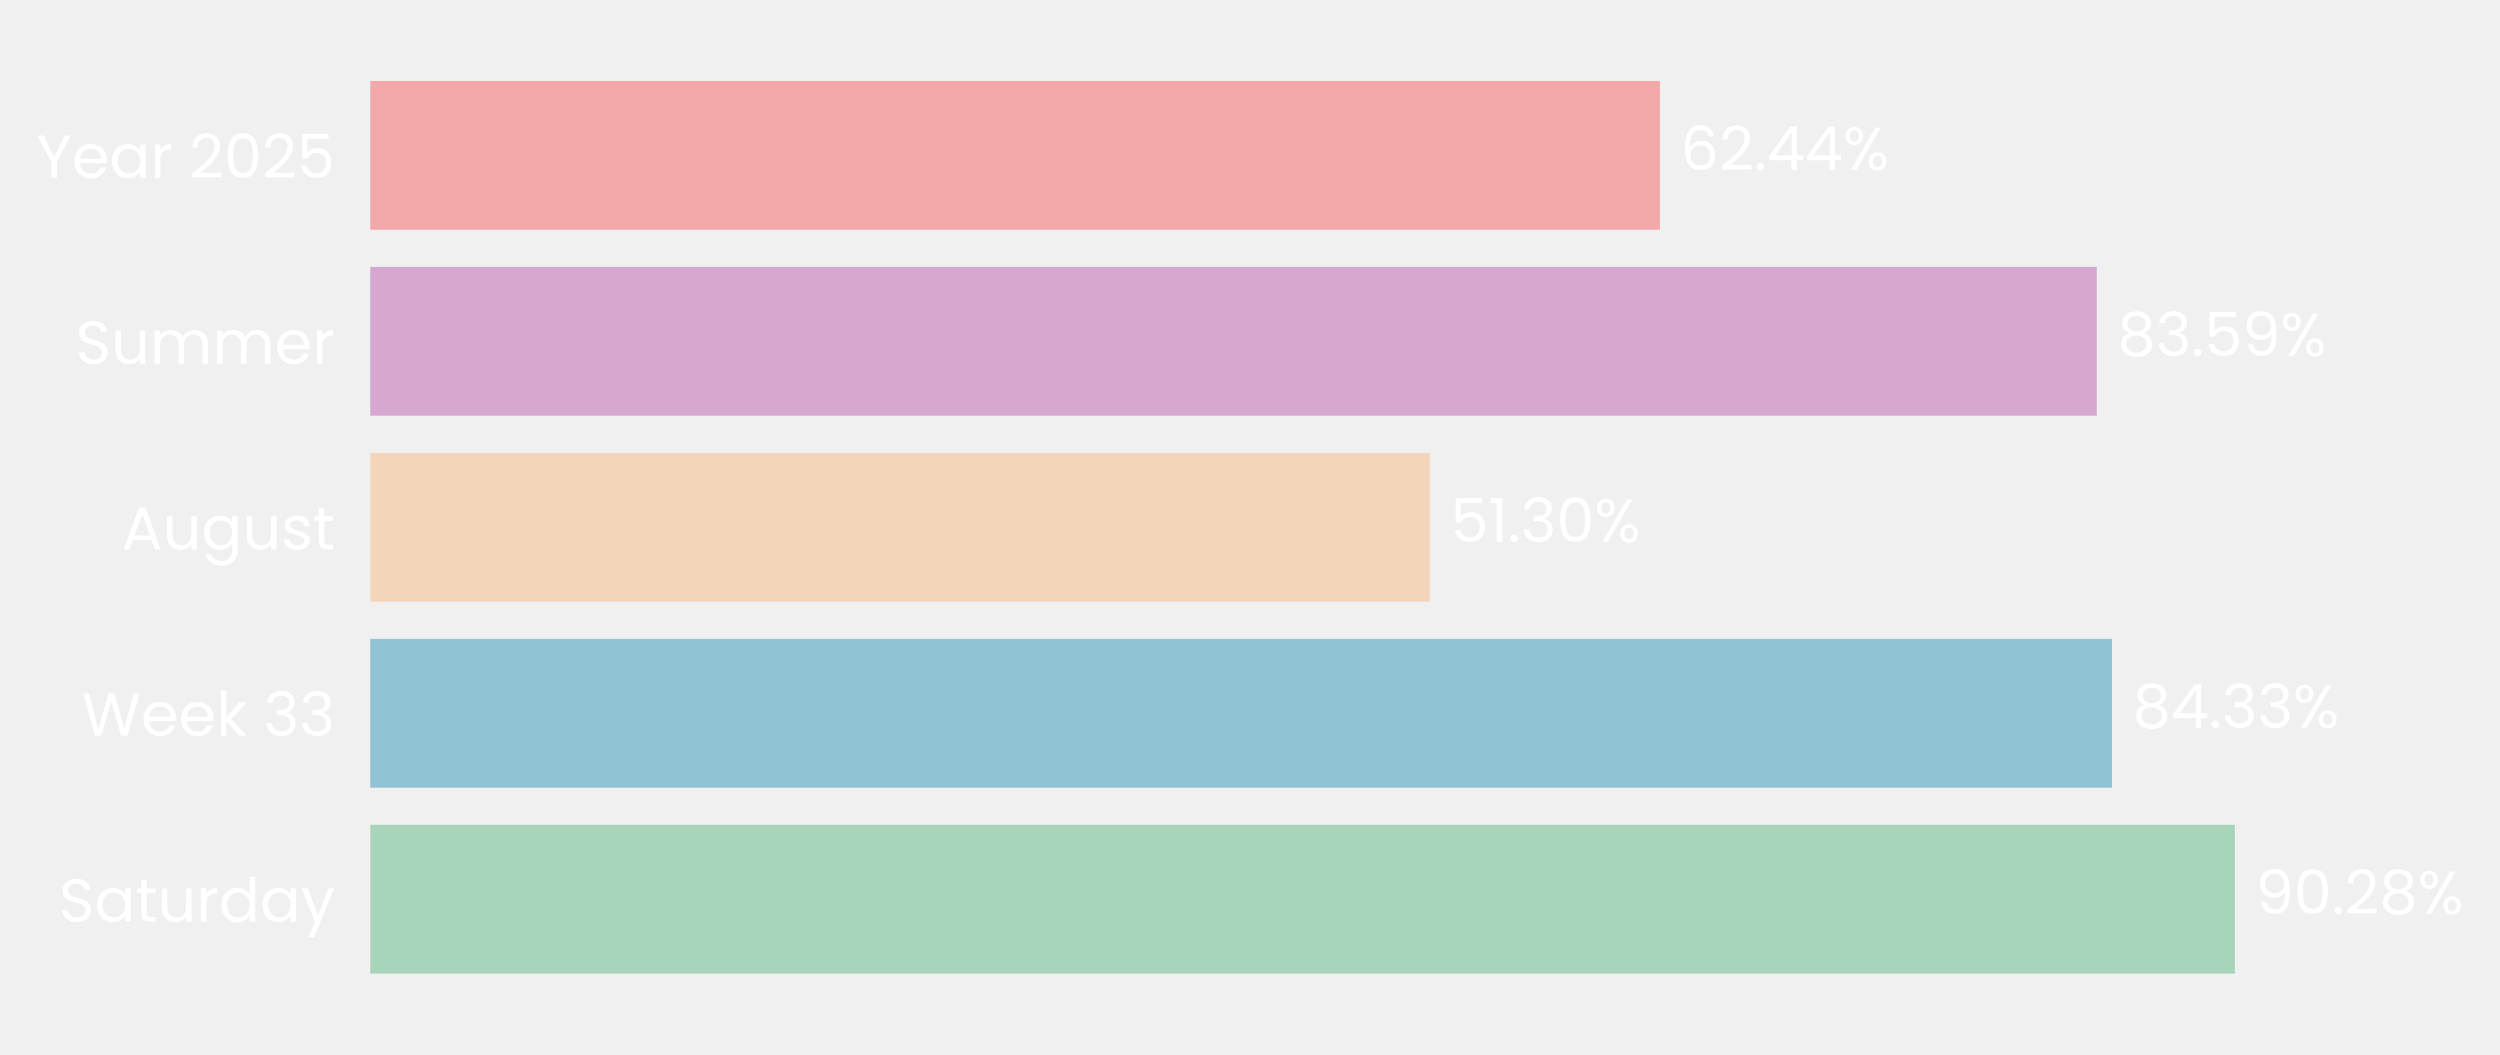
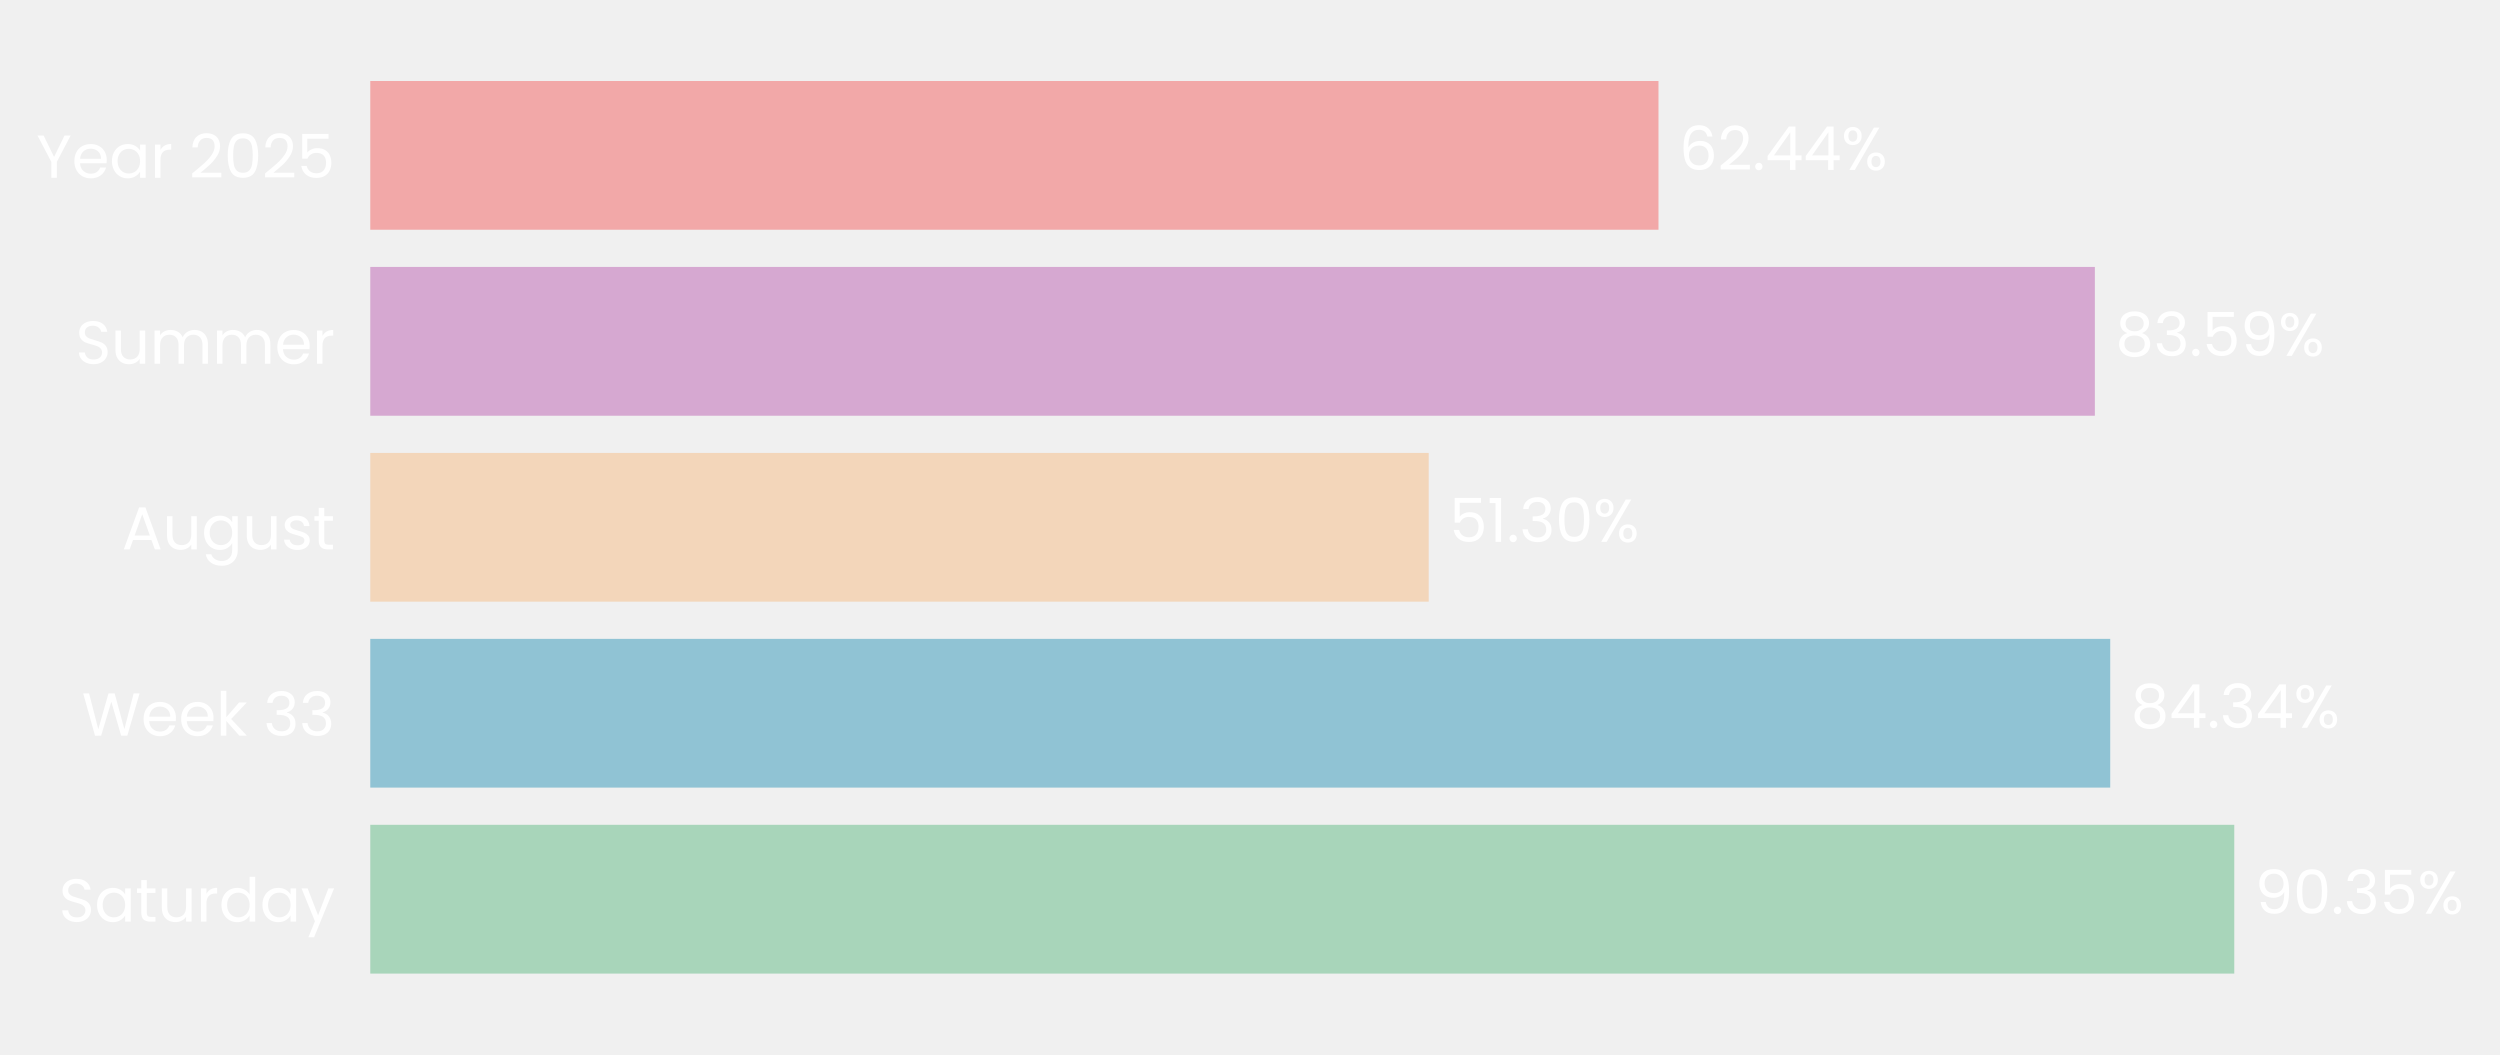
- <svg xmlns="http://www.w3.org/2000/svg" xmlns:xlink="http://www.w3.org/1999/xlink" width="494.977pt" height="208.8pt" viewBox="0 0 494.977 208.8" version="1.1">
+ <svg xmlns="http://www.w3.org/2000/svg" xmlns:xlink="http://www.w3.org/1999/xlink" width="494.982pt" height="208.8pt" viewBox="0 0 494.982 208.8" version="1.1">
  <defs>
    <style type="text/css">*{stroke-linejoin: round; stroke-linecap: butt}</style>
  </defs>
  <g id="figure_1">
    <g id="patch_1">
-       <path d="M 0 208.8  L 494.977 208.8  L 494.977 0  L 0 0  L 0 208.8  z " style="fill: none" />
+       <path d="M 0 208.8  L 494.982 208.8  L 494.982 0  L 0 0  L 0 208.8  z " style="fill: none" />
    </g>
    <g id="axes_1">
      <g id="patch_2">
-         <path d="M 73.311 201.6  L 482.25 201.6  L 482.25 7.2  L 73.311 7.2  L 73.311 201.6  z " style="fill: none" />
+         <path d="M 73.311 201.6  L 481.799 201.6  L 481.799 7.2  L 73.311 7.2  L 73.311 201.6  z " style="fill: none" />
      </g>
      <g id="patch_3">
-         <path d="M 73.311 192.764  L 442.492 192.764  L 442.492 163.309  L 73.311 163.309  z " clip-path="url(#p3c1b6d7b15)" style="fill: #a8d5ba" />
+         <path d="M 73.311 192.764  L 442.369 192.764  L 442.369 163.309  L 73.311 163.309  z " clip-path="url(#p084f5cf68f)" style="fill: #a8d5ba" />
      </g>
      <g id="patch_4">
-         <path d="M 73.311 155.945  L 418.151 155.945  L 418.151 126.491  L 73.311 126.491  z " clip-path="url(#p3c1b6d7b15)" style="fill: #90c3d4" />
+         <path d="M 73.311 155.945  L 417.811 155.945  L 417.811 126.491  L 73.311 126.491  z " clip-path="url(#p084f5cf68f)" style="fill: #90c3d4" />
      </g>
      <g id="patch_5">
-         <path d="M 73.311 119.127  L 283.094 119.127  L 283.094 89.673  L 73.311 89.673  z " clip-path="url(#p3c1b6d7b15)" style="fill: #f3d6ba" />
+         <path d="M 73.311 119.127  L 282.872 119.127  L 282.872 89.673  L 73.311 89.673  z " clip-path="url(#p084f5cf68f)" style="fill: #f3d6ba" />
      </g>
      <g id="patch_6">
-         <path d="M 73.311 82.309  L 415.143 82.309  L 415.143 52.855  L 73.311 52.855  z " clip-path="url(#p3c1b6d7b15)" style="fill: #d6a8d1" />
+         <path d="M 73.311 82.309  L 414.769 82.309  L 414.769 52.855  L 73.311 52.855  z " clip-path="url(#p084f5cf68f)" style="fill: #d6a8d1" />
      </g>
      <g id="patch_7">
-         <path d="M 73.311 45.491  L 328.649 45.491  L 328.649 16.036  L 73.311 16.036  z " clip-path="url(#p3c1b6d7b15)" style="fill: #f2a8a8" />
+         <path d="M 73.311 45.491  L 328.368 45.491  L 328.368 16.036  L 73.311 16.036  z " clip-path="url(#p084f5cf68f)" style="fill: #f2a8a8" />
      </g>
      <g id="matplotlib.axis_1">
        <g id="ytick_1">
          <g id="text_1">
            <g style="fill: #ffffff" transform="translate(11.65312 182.4764) scale(0.12 -0.12)">
              <defs>
                <path id="Poppins-Regular-53" d="M 1907 -45  Q 1466 -45 1117 112  Q 768 269 569 547  Q 371 826 365 1190  L 986 1190  Q 1018 877 1245 662  Q 1472 448 1907 448  Q 2323 448 2563 656  Q 2803 864 2803 1190  Q 2803 1446 2662 1606  Q 2522 1766 2310 1849  Q 2099 1933 1741 2029  Q 1299 2144 1033 2259  Q 768 2374 579 2620  Q 390 2867 390 3283  Q 390 3648 576 3929  Q 762 4211 1098 4364  Q 1434 4518 1869 4518  Q 2496 4518 2896 4204  Q 3296 3891 3347 3373  L 2707 3373  Q 2675 3629 2438 3824  Q 2202 4019 1811 4019  Q 1446 4019 1216 3830  Q 986 3642 986 3302  Q 986 3059 1123 2905  Q 1261 2752 1462 2672  Q 1664 2592 2029 2490  Q 2470 2368 2739 2249  Q 3008 2131 3200 1884  Q 3392 1638 3392 1216  Q 3392 890 3219 602  Q 3046 314 2707 134  Q 2368 -45 1907 -45  z " transform="scale(0.015625)" />
                <path id="Poppins-Regular-61" d="M 275 1766  Q 275 2304 492 2710  Q 710 3117 1091 3341  Q 1472 3565 1939 3565  Q 2400 3565 2739 3366  Q 3078 3168 3245 2867  L 3245 3507  L 3834 3507  L 3834 0  L 3245 0  L 3245 653  Q 3072 346 2729 144  Q 2387 -58 1933 -58  Q 1466 -58 1088 172  Q 710 403 492 819  Q 275 1235 275 1766  z M 3245 1760  Q 3245 2157 3085 2451  Q 2925 2746 2653 2902  Q 2381 3059 2054 3059  Q 1728 3059 1459 2905  Q 1190 2752 1030 2457  Q 870 2163 870 1766  Q 870 1363 1030 1065  Q 1190 768 1459 611  Q 1728 454 2054 454  Q 2381 454 2653 611  Q 2925 768 3085 1065  Q 3245 1363 3245 1760  z " transform="scale(0.015625)" />
                <path id="Poppins-Regular-74" d="M 1203 3027  L 1203 960  Q 1203 704 1312 598  Q 1421 493 1690 493  L 2118 493  L 2118 0  L 1594 0  Q 1107 0 864 224  Q 621 448 621 960  L 621 3027  L 166 3027  L 166 3507  L 621 3507  L 621 4390  L 1203 4390  L 1203 3507  L 2118 3507  L 2118 3027  L 1203 3027  z " transform="scale(0.015625)" />
                <path id="Poppins-Regular-75" d="M 3603 3507  L 3603 0  L 3021 0  L 3021 518  Q 2854 250 2556 99  Q 2259 -51 1901 -51  Q 1491 -51 1164 118  Q 838 288 649 627  Q 461 966 461 1453  L 461 3507  L 1037 3507  L 1037 1530  Q 1037 1011 1299 732  Q 1562 454 2016 454  Q 2483 454 2752 742  Q 3021 1030 3021 1581  L 3021 3507  L 3603 3507  z " transform="scale(0.015625)" />
                <path id="Poppins-Regular-72" d="M 1075 2938  Q 1229 3238 1513 3404  Q 1798 3571 2208 3571  L 2208 2970  L 2054 2970  Q 1075 2970 1075 1907  L 1075 0  L 493 0  L 493 3507  L 1075 3507  L 1075 2938  z " transform="scale(0.015625)" />
                <path id="Poppins-Regular-64" d="M 275 1766  Q 275 2304 492 2710  Q 710 3117 1091 3341  Q 1472 3565 1946 3565  Q 2355 3565 2707 3376  Q 3059 3187 3245 2880  L 3245 4736  L 3834 4736  L 3834 0  L 3245 0  L 3245 659  Q 3072 346 2733 144  Q 2394 -58 1939 -58  Q 1472 -58 1091 172  Q 710 403 492 819  Q 275 1235 275 1766  z M 3245 1760  Q 3245 2157 3085 2451  Q 2925 2746 2653 2902  Q 2381 3059 2054 3059  Q 1728 3059 1459 2905  Q 1190 2752 1030 2457  Q 870 2163 870 1766  Q 870 1363 1030 1065  Q 1190 768 1459 611  Q 1728 454 2054 454  Q 2381 454 2653 611  Q 2925 768 3085 1065  Q 3245 1363 3245 1760  z " transform="scale(0.015625)" />
                <path id="Poppins-Regular-79" d="M 3514 3507  L 1402 -1651  L 800 -1651  L 1491 38  L 77 3507  L 723 3507  L 1824 666  L 2912 3507  L 3514 3507  z " transform="scale(0.015625)" />
              </defs>
              <use xlink:href="#Poppins-Regular-53" />
              <use xlink:href="#Poppins-Regular-61" transform="translate(58.7 0)" />
              <use xlink:href="#Poppins-Regular-74" transform="translate(126.3 0)" />
              <use xlink:href="#Poppins-Regular-75" transform="translate(162.7 0)" />
              <use xlink:href="#Poppins-Regular-72" transform="translate(226.7 0)" />
              <use xlink:href="#Poppins-Regular-64" transform="translate(264 0)" />
              <use xlink:href="#Poppins-Regular-61" transform="translate(331.5999 0)" />
              <use xlink:href="#Poppins-Regular-79" transform="translate(399.1999 0)" />
            </g>
          </g>
        </g>
        <g id="ytick_2">
          <g id="text_2">
            <g style="fill: #ffffff" transform="translate(16.19813 145.6582) scale(0.12 -0.12)">
              <defs>
                <path id="Poppins-Regular-57" d="M 6099 4461  L 4806 0  L 4154 0  L 3117 3590  L 2042 0  L 1395 -6  L 147 4461  L 768 4461  L 1741 678  L 2816 4461  L 3469 4461  L 4493 691  L 5472 4461  L 6099 4461  z " transform="scale(0.015625)" />
                <path id="Poppins-Regular-65" d="M 3693 1888  Q 3693 1722 3674 1536  L 870 1536  Q 902 1018 1225 726  Q 1549 435 2010 435  Q 2387 435 2640 611  Q 2893 787 2995 1082  L 3622 1082  Q 3482 576 3059 259  Q 2637 -58 2010 -58  Q 1510 -58 1116 166  Q 723 390 499 803  Q 275 1216 275 1760  Q 275 2304 492 2713  Q 710 3123 1104 3344  Q 1498 3565 2010 3565  Q 2509 3565 2893 3347  Q 3277 3130 3485 2749  Q 3693 2368 3693 1888  z M 3091 2010  Q 3091 2342 2944 2582  Q 2797 2822 2544 2947  Q 2291 3072 1984 3072  Q 1542 3072 1232 2790  Q 922 2509 877 2010  L 3091 2010  z " transform="scale(0.015625)" />
                <path id="Poppins-Regular-6b" d="M 2451 0  L 1075 1549  L 1075 0  L 493 0  L 493 4736  L 1075 4736  L 1075 1952  L 2426 3507  L 3238 3507  L 1587 1760  L 3245 0  L 2451 0  z " transform="scale(0.015625)" />
                <path id="Poppins-Regular-20" transform="scale(0.015625)" />
                <path id="Poppins-Regular-33" d="M 384 3462  Q 429 4051 838 4384  Q 1248 4717 1901 4717  Q 2336 4717 2653 4560  Q 2970 4403 3133 4134  Q 3296 3866 3296 3526  Q 3296 3130 3069 2842  Q 2842 2554 2477 2470  L 2477 2438  Q 2893 2336 3136 2035  Q 3379 1734 3379 1248  Q 3379 883 3212 592  Q 3046 301 2713 134  Q 2381 -32 1914 -32  Q 1235 -32 800 323  Q 365 678 314 1331  L 877 1331  Q 922 947 1190 704  Q 1459 461 1907 461  Q 2355 461 2588 694  Q 2822 928 2822 1299  Q 2822 1779 2502 1990  Q 2182 2202 1536 2202  L 1389 2202  L 1389 2688  L 1542 2688  Q 2131 2694 2432 2883  Q 2733 3072 2733 3469  Q 2733 3808 2512 4013  Q 2291 4218 1882 4218  Q 1485 4218 1241 4013  Q 998 3808 954 3462  L 384 3462  z " transform="scale(0.015625)" />
              </defs>
              <use xlink:href="#Poppins-Regular-57" />
              <use xlink:href="#Poppins-Regular-65" transform="translate(97.59999 0)" />
              <use xlink:href="#Poppins-Regular-65" transform="translate(159.6 0)" />
              <use xlink:href="#Poppins-Regular-6b" transform="translate(221.6 0)" />
              <use xlink:href="#Poppins-Regular-20" transform="translate(273.0999 0)" />
              <use xlink:href="#Poppins-Regular-33" transform="translate(299.7999 0)" />
              <use xlink:href="#Poppins-Regular-33" transform="translate(358.6999 0)" />
            </g>
          </g>
        </g>
        <g id="ytick_3">
          <g id="text_3">
            <g style="fill: #ffffff" transform="translate(24.11812 108.78) scale(0.12 -0.12)">
              <defs>
                <path id="Poppins-Regular-41" d="M 3130 992  L 1184 992  L 826 0  L 211 0  L 1824 4435  L 2496 4435  L 4102 0  L 3488 0  L 3130 992  z M 2963 1466  L 2157 3718  L 1350 1466  L 2963 1466  z " transform="scale(0.015625)" />
                <path id="Poppins-Regular-67" d="M 1939 3565  Q 2394 3565 2736 3366  Q 3078 3168 3245 2867  L 3245 3507  L 3834 3507  L 3834 -77  Q 3834 -557 3629 -931  Q 3424 -1306 3043 -1517  Q 2662 -1728 2157 -1728  Q 1466 -1728 1005 -1401  Q 544 -1075 461 -512  L 1037 -512  Q 1133 -832 1433 -1027  Q 1734 -1222 2157 -1222  Q 2637 -1222 2941 -921  Q 3245 -621 3245 -77  L 3245 659  Q 3072 352 2733 147  Q 2394 -58 1939 -58  Q 1472 -58 1091 172  Q 710 403 492 819  Q 275 1235 275 1766  Q 275 2304 492 2710  Q 710 3117 1091 3341  Q 1472 3565 1939 3565  z M 3245 1760  Q 3245 2157 3085 2451  Q 2925 2746 2653 2902  Q 2381 3059 2054 3059  Q 1728 3059 1459 2905  Q 1190 2752 1030 2457  Q 870 2163 870 1766  Q 870 1363 1030 1065  Q 1190 768 1459 611  Q 1728 454 2054 454  Q 2381 454 2653 611  Q 2925 768 3085 1065  Q 3245 1363 3245 1760  z " transform="scale(0.015625)" />
                <path id="Poppins-Regular-73" d="M 1734 -58  Q 1331 -58 1011 80  Q 691 218 505 464  Q 320 710 301 1030  L 902 1030  Q 928 768 1149 601  Q 1370 435 1728 435  Q 2061 435 2253 582  Q 2445 730 2445 954  Q 2445 1184 2240 1296  Q 2035 1408 1606 1517  Q 1216 1619 969 1724  Q 723 1830 547 2038  Q 371 2246 371 2586  Q 371 2854 531 3078  Q 691 3302 985 3433  Q 1280 3565 1658 3565  Q 2240 3565 2598 3270  Q 2957 2976 2982 2464  L 2400 2464  Q 2381 2739 2179 2905  Q 1978 3072 1638 3072  Q 1325 3072 1139 2937  Q 954 2803 954 2586  Q 954 2413 1066 2301  Q 1178 2189 1347 2121  Q 1517 2054 1818 1971  Q 2195 1869 2432 1769  Q 2669 1670 2838 1472  Q 3008 1274 3014 954  Q 3014 666 2854 435  Q 2694 205 2403 73  Q 2112 -58 1734 -58  z " transform="scale(0.015625)" />
              </defs>
              <use xlink:href="#Poppins-Regular-41" />
              <use xlink:href="#Poppins-Regular-75" transform="translate(67.39999 0)" />
              <use xlink:href="#Poppins-Regular-67" transform="translate(131.4 0)" />
              <use xlink:href="#Poppins-Regular-75" transform="translate(199 0)" />
              <use xlink:href="#Poppins-Regular-73" transform="translate(263 0)" />
              <use xlink:href="#Poppins-Regular-74" transform="translate(315.2 0)" />
            </g>
          </g>
        </g>
        <g id="ytick_4">
          <g id="text_4">
            <g style="fill: #ffffff" transform="translate(14.95125 72.02182) scale(0.12 -0.12)">
              <defs>
                <path id="Poppins-Regular-6d" d="M 4710 3571  Q 5120 3571 5440 3401  Q 5760 3232 5945 2893  Q 6131 2554 6131 2067  L 6131 0  L 5555 0  L 5555 1984  Q 5555 2509 5296 2787  Q 5037 3066 4595 3066  Q 4141 3066 3872 2774  Q 3603 2483 3603 1933  L 3603 0  L 3027 0  L 3027 1984  Q 3027 2509 2768 2787  Q 2509 3066 2067 3066  Q 1613 3066 1344 2774  Q 1075 2483 1075 1933  L 1075 0  L 493 0  L 493 3507  L 1075 3507  L 1075 3002  Q 1248 3277 1539 3424  Q 1830 3571 2182 3571  Q 2624 3571 2963 3372  Q 3302 3174 3469 2790  Q 3616 3162 3955 3366  Q 4294 3571 4710 3571  z " transform="scale(0.015625)" />
              </defs>
              <use xlink:href="#Poppins-Regular-53" />
              <use xlink:href="#Poppins-Regular-75" transform="translate(58.7 0)" />
              <use xlink:href="#Poppins-Regular-6d" transform="translate(122.7 0)" />
              <use xlink:href="#Poppins-Regular-6d" transform="translate(225.7 0)" />
              <use xlink:href="#Poppins-Regular-65" transform="translate(328.7 0)" />
              <use xlink:href="#Poppins-Regular-72" transform="translate(390.6999 0)" />
            </g>
          </g>
        </g>
        <g id="ytick_5">
          <g id="text_5">
            <g style="fill: #ffffff" transform="translate(7.2 35.20364) scale(0.12 -0.12)">
              <defs>
                <path id="Poppins-Regular-59" d="M 3616 4461  L 2163 1683  L 2163 0  L 1581 0  L 1581 1683  L 122 4461  L 768 4461  L 1869 2202  L 2970 4461  L 3616 4461  z " transform="scale(0.015625)" />
                <path id="Poppins-Regular-32" d="M 326 467  Q 1139 1120 1600 1539  Q 2061 1958 2377 2416  Q 2694 2874 2694 3315  Q 2694 3731 2492 3971  Q 2291 4211 1843 4211  Q 1408 4211 1168 3939  Q 928 3667 909 3213  L 346 3213  Q 371 3930 780 4320  Q 1190 4710 1837 4710  Q 2496 4710 2883 4345  Q 3270 3981 3270 3341  Q 3270 2810 2953 2307  Q 2637 1805 2233 1424  Q 1830 1043 1203 538  L 3405 538  L 3405 51  L 326 51  L 326 467  z " transform="scale(0.015625)" />
                <path id="Poppins-Regular-30" d="M 397 2362  Q 397 3462 755 4080  Q 1114 4698 2010 4698  Q 2899 4698 3257 4080  Q 3616 3462 3616 2362  Q 3616 1242 3257 621  Q 2899 0 2010 0  Q 1114 0 755 621  Q 397 1242 397 2362  z M 3040 2362  Q 3040 2918 2966 3305  Q 2893 3693 2665 3929  Q 2438 4166 2010 4166  Q 1574 4166 1347 3929  Q 1120 3693 1046 3305  Q 973 2918 973 2362  Q 973 1786 1046 1395  Q 1120 1005 1347 768  Q 1574 531 2010 531  Q 2438 531 2665 768  Q 2893 1005 2966 1395  Q 3040 1786 3040 2362  z " transform="scale(0.015625)" />
                <path id="Poppins-Regular-35" d="M 3347 4122  L 1101 4122  L 1101 2662  Q 1248 2867 1536 2998  Q 1824 3130 2157 3130  Q 2688 3130 3021 2909  Q 3354 2688 3498 2339  Q 3642 1990 3642 1600  Q 3642 1139 3469 774  Q 3296 410 2941 198  Q 2586 -13 2061 -13  Q 1389 -13 973 332  Q 557 678 467 1254  L 1037 1254  Q 1120 890 1389 685  Q 1658 480 2067 480  Q 2573 480 2829 784  Q 3085 1088 3085 1587  Q 3085 2086 2829 2358  Q 2573 2630 2074 2630  Q 1734 2630 1481 2467  Q 1229 2304 1114 2022  L 563 2022  L 563 4634  L 3347 4634  L 3347 4122  z " transform="scale(0.015625)" />
              </defs>
              <use xlink:href="#Poppins-Regular-59" />
              <use xlink:href="#Poppins-Regular-65" transform="translate(58.39999 0)" />
              <use xlink:href="#Poppins-Regular-61" transform="translate(120.4 0)" />
              <use xlink:href="#Poppins-Regular-72" transform="translate(188 0)" />
              <use xlink:href="#Poppins-Regular-20" transform="translate(225.3 0)" />
              <use xlink:href="#Poppins-Regular-32" transform="translate(252 0)" />
              <use xlink:href="#Poppins-Regular-30" transform="translate(309.4999 0)" />
              <use xlink:href="#Poppins-Regular-32" transform="translate(372.2999 0)" />
              <use xlink:href="#Poppins-Regular-35" transform="translate(429.7999 0)" />
            </g>
          </g>
        </g>
      </g>
      <g id="text_6">
-         <g style="fill: #ffffff" transform="translate(446.5817 180.9164) scale(0.12 -0.12)">
+         <g style="fill: #ffffff" transform="translate(446.4535 180.9164) scale(0.12 -0.12)">
          <defs>
            <path id="Poppins-Regular-39" d="M 1146 1242  Q 1210 877 1443 678  Q 1677 480 2074 480  Q 2605 480 2857 896  Q 3110 1312 3098 2298  Q 2963 2010 2649 1846  Q 2336 1683 1952 1683  Q 1523 1683 1187 1859  Q 851 2035 659 2374  Q 467 2714 467 3194  Q 467 3878 864 4297  Q 1261 4717 1990 4717  Q 2886 4717 3248 4134  Q 3610 3552 3610 2400  Q 3610 1594 3466 1069  Q 3322 544 2979 269  Q 2637 -6 2042 -6  Q 1389 -6 1024 346  Q 659 698 608 1242  L 1146 1242  z M 2048 2176  Q 2477 2176 2752 2441  Q 3027 2707 3027 3162  Q 3027 3642 2758 3936  Q 2490 4230 2003 4230  Q 1555 4230 1289 3948  Q 1024 3667 1024 3206  Q 1024 2739 1286 2457  Q 1549 2176 2048 2176  z " transform="scale(0.015625)" />
            <path id="Poppins-Regular-2e" d="M 678 -38  Q 512 -38 397 77  Q 282 192 282 358  Q 282 525 397 640  Q 512 755 678 755  Q 838 755 950 640  Q 1062 525 1062 358  Q 1062 192 950 77  Q 838 -38 678 -38  z " transform="scale(0.015625)" />
-             <path id="Poppins-Regular-38" d="M 1242 2406  Q 883 2547 691 2816  Q 499 3085 499 3469  Q 499 3814 672 4092  Q 845 4371 1187 4534  Q 1530 4698 2016 4698  Q 2502 4698 2844 4534  Q 3187 4371 3363 4092  Q 3539 3814 3539 3469  Q 3539 3098 3340 2819  Q 3142 2541 2797 2406  Q 3194 2285 3427 1981  Q 3661 1677 3661 1248  Q 3661 832 3456 521  Q 3251 211 2876 41  Q 2502 -128 2016 -128  Q 1530 -128 1162 41  Q 794 211 589 521  Q 384 832 384 1248  Q 384 1677 614 1984  Q 845 2291 1242 2406  z M 2976 3398  Q 2976 3789 2720 4000  Q 2464 4211 2016 4211  Q 1574 4211 1318 4000  Q 1062 3789 1062 3392  Q 1062 3034 1328 2816  Q 1594 2598 2016 2598  Q 2445 2598 2710 2819  Q 2976 3040 2976 3398  z M 2016 2150  Q 1542 2150 1241 1929  Q 941 1709 941 1267  Q 941 858 1232 608  Q 1523 358 2016 358  Q 2509 358 2797 608  Q 3085 858 3085 1267  Q 3085 1696 2790 1923  Q 2496 2150 2016 2150  z " transform="scale(0.015625)" />
            <path id="Poppins-Regular-25" d="M 269 3584  Q 269 4019 531 4278  Q 794 4538 1203 4538  Q 1613 4538 1875 4278  Q 2138 4019 2138 3584  Q 2138 3142 1875 2883  Q 1613 2624 1203 2624  Q 794 2624 531 2883  Q 269 3142 269 3584  z M 4006 4467  L 1414 0  L 838 0  L 3430 4467  L 4006 4467  z M 1203 4179  Q 986 4179 861 4028  Q 736 3878 736 3584  Q 736 3290 861 3136  Q 986 2982 1203 2982  Q 1421 2982 1549 3139  Q 1677 3296 1677 3584  Q 1677 3878 1549 4028  Q 1421 4179 1203 4179  z M 2720 883  Q 2720 1325 2982 1584  Q 3245 1843 3654 1843  Q 4064 1843 4323 1584  Q 4582 1325 4582 883  Q 4582 448 4323 185  Q 4064 -77 3654 -77  Q 3245 -77 2982 182  Q 2720 442 2720 883  z M 3648 1478  Q 3430 1478 3302 1328  Q 3174 1178 3174 883  Q 3174 595 3302 444  Q 3430 294 3648 294  Q 3866 294 3994 444  Q 4122 595 4122 883  Q 4122 1178 3994 1328  Q 3866 1478 3648 1478  z " transform="scale(0.015625)" />
          </defs>
          <use xlink:href="#Poppins-Regular-39" />
          <use xlink:href="#Poppins-Regular-30" transform="translate(62.99999 0)" />
          <use xlink:href="#Poppins-Regular-2e" transform="translate(125.8 0)" />
-           <use xlink:href="#Poppins-Regular-32" transform="translate(146.8 0)" />
-           <use xlink:href="#Poppins-Regular-38" transform="translate(204.2999 0)" />
-           <use xlink:href="#Poppins-Regular-25" transform="translate(267.3999 0)" />
+           <use xlink:href="#Poppins-Regular-33" transform="translate(146.8 0)" />
+           <use xlink:href="#Poppins-Regular-35" transform="translate(205.7 0)" />
+           <use xlink:href="#Poppins-Regular-25" transform="translate(268.4999 0)" />
        </g>
      </g>
      <g id="text_7">
-         <g style="fill: #ffffff" transform="translate(422.2401 144.0982) scale(0.12 -0.12)">
+         <g style="fill: #ffffff" transform="translate(421.8956 144.0982) scale(0.12 -0.12)">
          <defs>
+             <path id="Poppins-Regular-38" d="M 1242 2406  Q 883 2547 691 2816  Q 499 3085 499 3469  Q 499 3814 672 4092  Q 845 4371 1187 4534  Q 1530 4698 2016 4698  Q 2502 4698 2844 4534  Q 3187 4371 3363 4092  Q 3539 3814 3539 3469  Q 3539 3098 3340 2819  Q 3142 2541 2797 2406  Q 3194 2285 3427 1981  Q 3661 1677 3661 1248  Q 3661 832 3456 521  Q 3251 211 2876 41  Q 2502 -128 2016 -128  Q 1530 -128 1162 41  Q 794 211 589 521  Q 384 832 384 1248  Q 384 1677 614 1984  Q 845 2291 1242 2406  z M 2976 3398  Q 2976 3789 2720 4000  Q 2464 4211 2016 4211  Q 1574 4211 1318 4000  Q 1062 3789 1062 3392  Q 1062 3034 1328 2816  Q 1594 2598 2016 2598  Q 2445 2598 2710 2819  Q 2976 3040 2976 3398  z M 2016 2150  Q 1542 2150 1241 1929  Q 941 1709 941 1267  Q 941 858 1232 608  Q 1523 358 2016 358  Q 2509 358 2797 608  Q 3085 858 3085 1267  Q 3085 1696 2790 1923  Q 2496 2150 2016 2150  z " transform="scale(0.015625)" />
            <path id="Poppins-Regular-34" d="M 256 1030  L 256 1472  L 2502 4582  L 3200 4582  L 3200 1536  L 3840 1536  L 3840 1030  L 3200 1030  L 3200 0  L 2624 0  L 2624 1030  L 256 1030  z M 2650 3974  L 928 1536  L 2650 1536  L 2650 3974  z " transform="scale(0.015625)" />
          </defs>
          <use xlink:href="#Poppins-Regular-38" />
          <use xlink:href="#Poppins-Regular-34" transform="translate(63.09999 0)" />
          <use xlink:href="#Poppins-Regular-2e" transform="translate(126 0)" />
          <use xlink:href="#Poppins-Regular-33" transform="translate(147 0)" />
-           <use xlink:href="#Poppins-Regular-33" transform="translate(205.9 0)" />
-           <use xlink:href="#Poppins-Regular-25" transform="translate(264.8 0)" />
+           <use xlink:href="#Poppins-Regular-34" transform="translate(205.9 0)" />
+           <use xlink:href="#Poppins-Regular-25" transform="translate(268.8 0)" />
        </g>
      </g>
      <g id="text_8">
-         <g style="fill: #ffffff" transform="translate(287.1834 107.28) scale(0.12 -0.12)">
+         <g style="fill: #ffffff" transform="translate(286.9566 107.28) scale(0.12 -0.12)">
          <defs>
            <path id="Poppins-Regular-31" d="M 243 4096  L 243 4627  L 1446 4627  L 1446 0  L 858 0  L 858 4096  L 243 4096  z " transform="scale(0.015625)" />
          </defs>
          <use xlink:href="#Poppins-Regular-35" />
          <use xlink:href="#Poppins-Regular-31" transform="translate(62.79999 0)" />
          <use xlink:href="#Poppins-Regular-2e" transform="translate(94.79997 0)" />
          <use xlink:href="#Poppins-Regular-33" transform="translate(115.8 0)" />
          <use xlink:href="#Poppins-Regular-30" transform="translate(174.7 0)" />
          <use xlink:href="#Poppins-Regular-25" transform="translate(237.4999 0)" />
        </g>
      </g>
      <g id="text_9">
-         <g style="fill: #ffffff" transform="translate(419.2327 70.46182) scale(0.12 -0.12)">
+         <g style="fill: #ffffff" transform="translate(418.854 70.46182) scale(0.12 -0.12)">
          <use xlink:href="#Poppins-Regular-38" />
          <use xlink:href="#Poppins-Regular-33" transform="translate(63.09999 0)" />
          <use xlink:href="#Poppins-Regular-2e" transform="translate(122 0)" />
          <use xlink:href="#Poppins-Regular-35" transform="translate(143 0)" />
          <use xlink:href="#Poppins-Regular-39" transform="translate(205.8 0)" />
          <use xlink:href="#Poppins-Regular-25" transform="translate(268.7999 0)" />
        </g>
      </g>
      <g id="text_10">
-         <g style="fill: #ffffff" transform="translate(332.7385 33.64364) scale(0.12 -0.12)">
+         <g style="fill: #ffffff" transform="translate(332.4531 33.64364) scale(0.12 -0.12)">
          <defs>
            <path id="Poppins-Regular-36" d="M 2976 3526  Q 2835 4237 2099 4237  Q 1530 4237 1248 3798  Q 966 3360 973 2355  Q 1120 2688 1462 2877  Q 1805 3066 2227 3066  Q 2886 3066 3280 2656  Q 3674 2246 3674 1523  Q 3674 1088 3504 742  Q 3334 397 2992 192  Q 2650 -13 2163 -13  Q 1504 -13 1133 281  Q 762 576 614 1094  Q 467 1613 467 2374  Q 467 4723 2106 4723  Q 2733 4723 3091 4384  Q 3450 4045 3514 3526  L 2976 3526  z M 2106 2573  Q 1830 2573 1587 2461  Q 1344 2349 1193 2121  Q 1043 1894 1043 1568  Q 1043 1082 1324 778  Q 1606 474 2131 474  Q 2579 474 2844 752  Q 3110 1030 3110 1504  Q 3110 2003 2854 2288  Q 2598 2573 2106 2573  z " transform="scale(0.015625)" />
          </defs>
          <use xlink:href="#Poppins-Regular-36" />
          <use xlink:href="#Poppins-Regular-32" transform="translate(63.49999 0)" />
          <use xlink:href="#Poppins-Regular-2e" transform="translate(121 0)" />
          <use xlink:href="#Poppins-Regular-34" transform="translate(142 0)" />
          <use xlink:href="#Poppins-Regular-34" transform="translate(204.8999 0)" />
          <use xlink:href="#Poppins-Regular-25" transform="translate(267.7999 0)" />
        </g>
      </g>
    </g>
  </g>
  <defs>
-     <clipPath id="p3c1b6d7b15">
-       <rect x="73.311" y="7.2" width="408.939" height="194.4" />
+     <clipPath id="p084f5cf68f">
+       <rect x="73.311" y="7.2" width="408.488" height="194.4" />
    </clipPath>
  </defs>
</svg>
